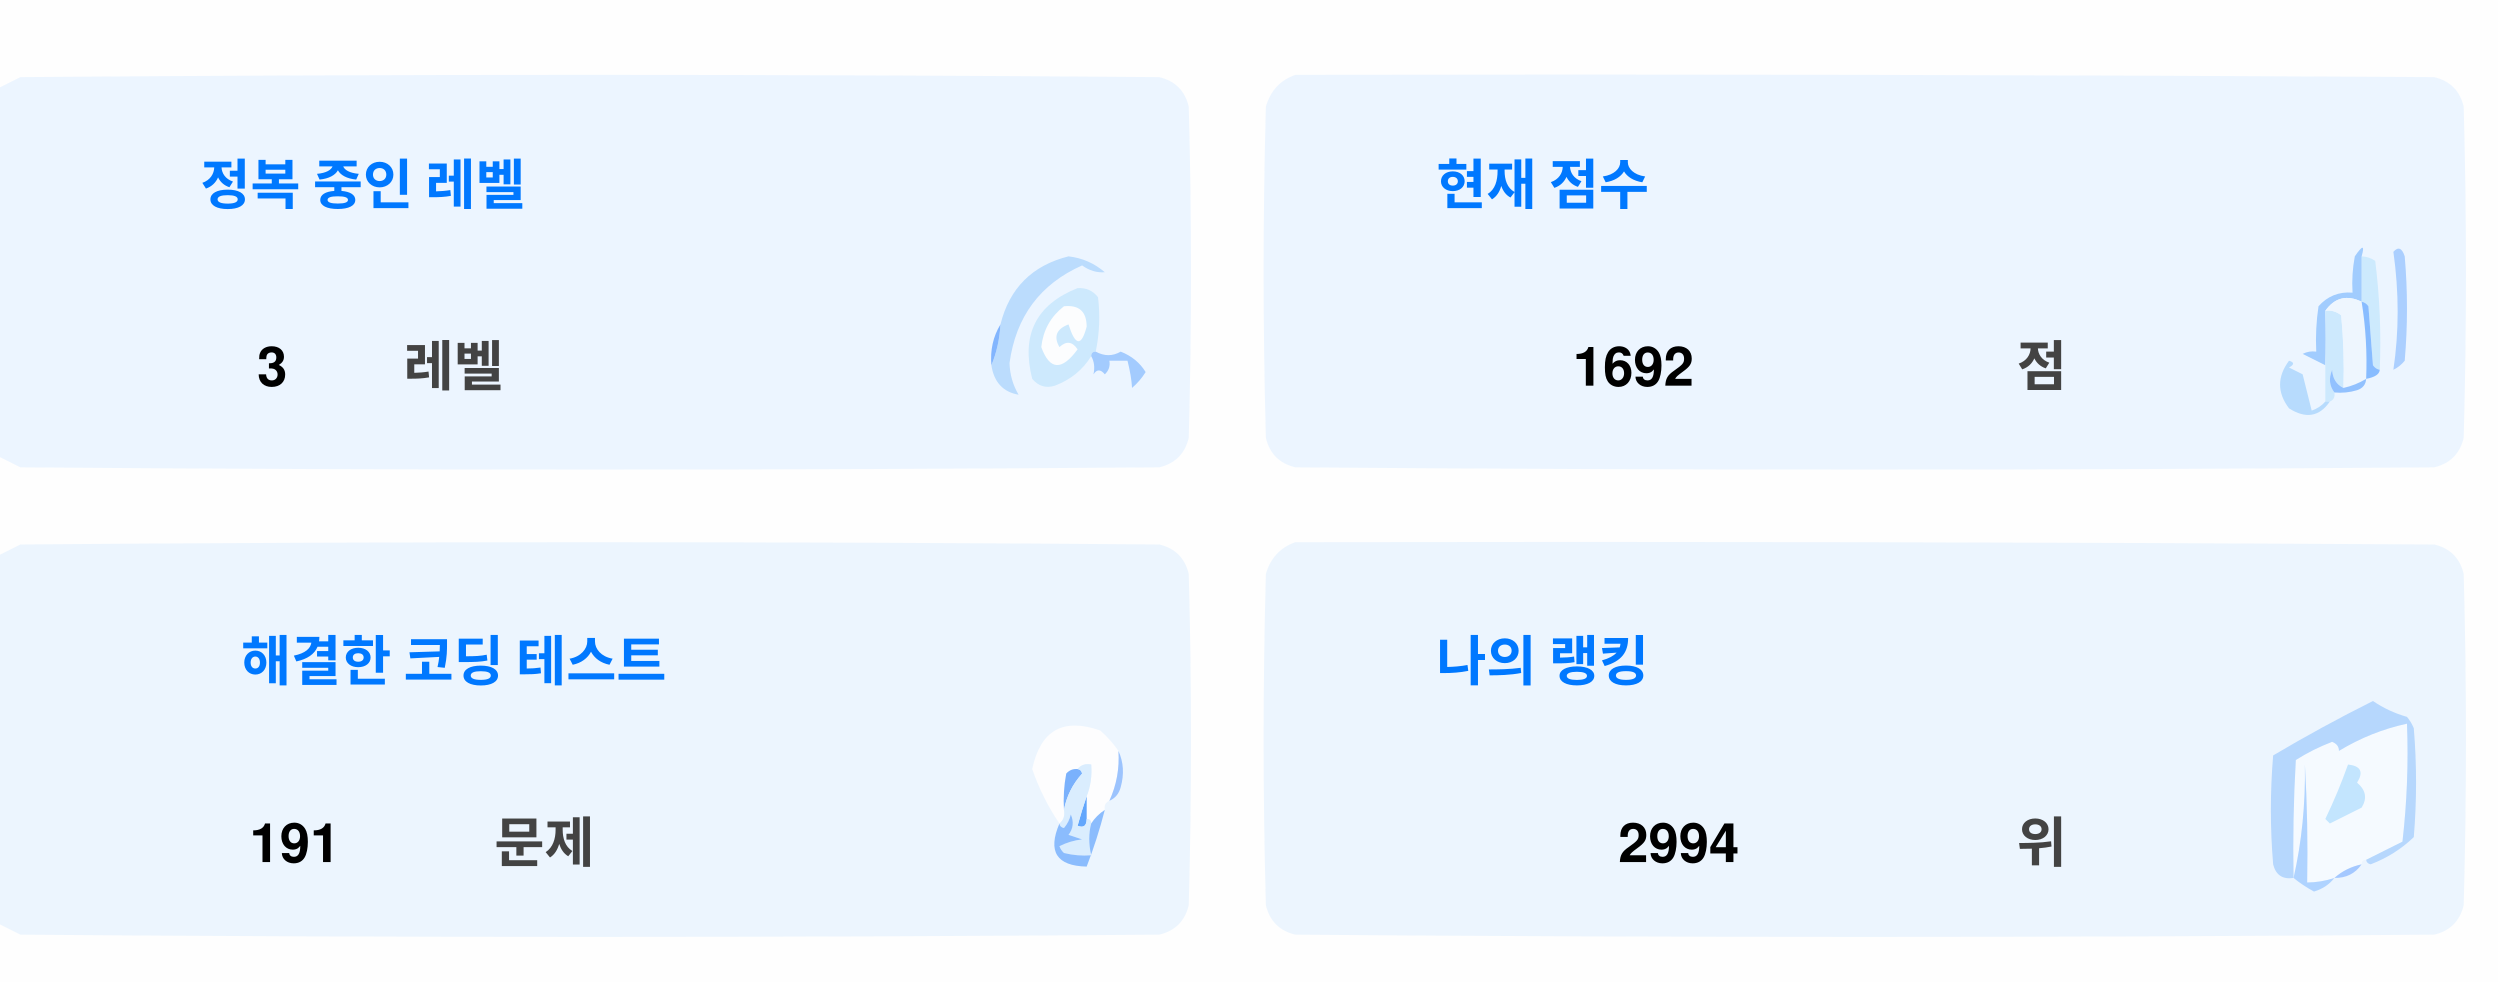
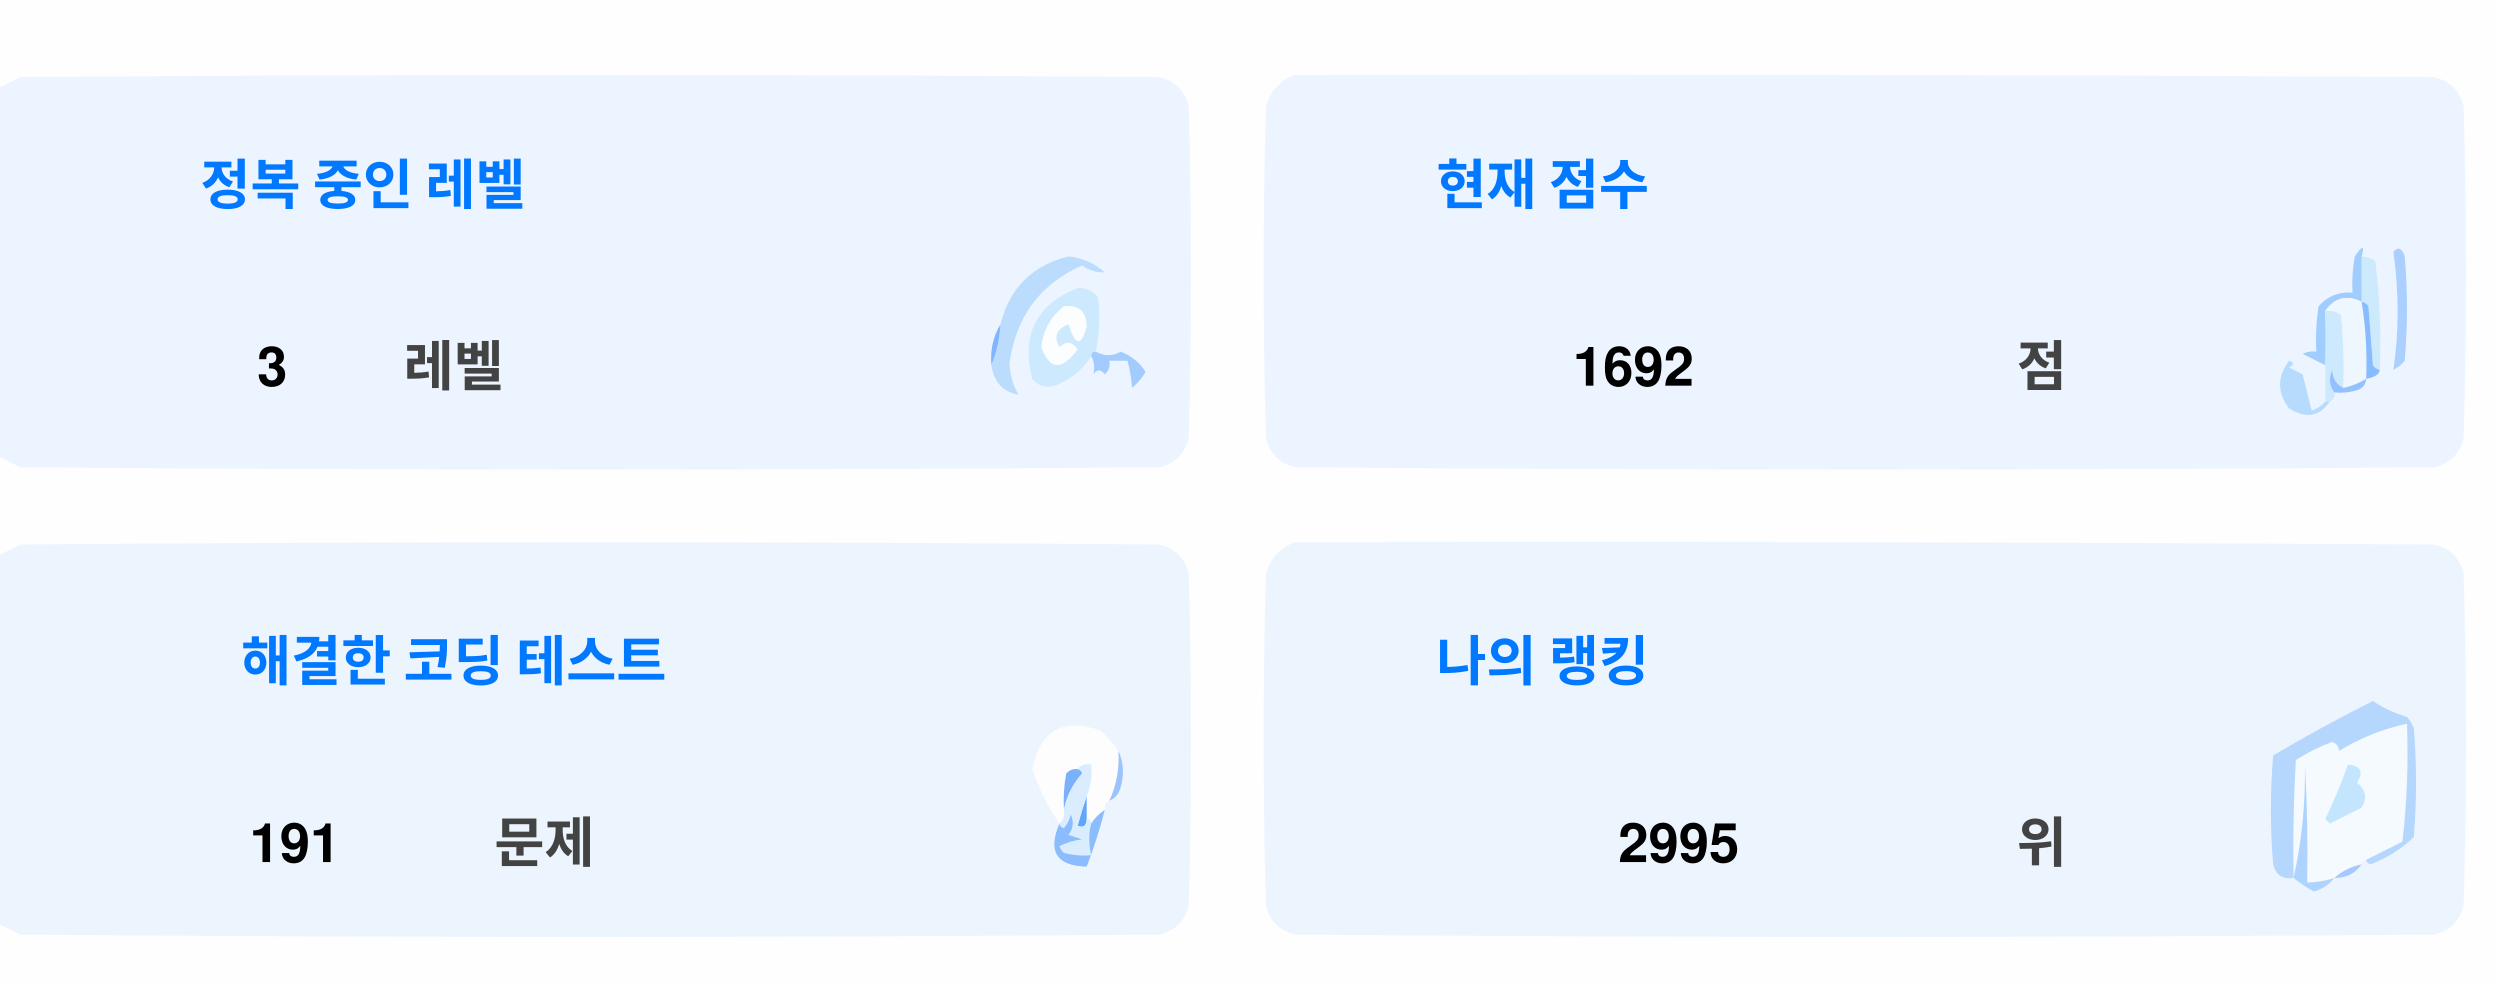
<svg xmlns="http://www.w3.org/2000/svg" version="1.1" width="551px" height="217px" style="shape-rendering:geometricPrecision; text-rendering:geometricPrecision; image-rendering:optimizeQuality; fill-rule:evenodd; clip-rule:evenodd">
  <style>.title {fill: #434343;font-size: 1rem;line-height: 1.5rem;font-weight: bold;font-family: -apple-system, BlinkMacSystemFont, Segoe UI, Helvetica, Arial, sans-serif, Apple Color Emoji, Segoe UI Emoji;}.desc {fill: #434343;font-size: 2.5rem;font-weight: bold;line-height: 1.5rem;font-family: -apple-system, BlinkMacSystemFont, Segoe UI, Helvetica, Arial, sans-serif, Apple Color Emoji, Segoe UI Emoji;}.desc-2 {fill: #434343;font-size: 1rem;font-weight: bold;line-height: 1.5rem;font-family: -apple-system, BlinkMacSystemFont, Segoe UI, Helvetica, Arial, sans-serif, Apple Color Emoji, Segoe UI Emoji;}.text, .desc {animation: twinkling 4s ease-in-out infinite;}@keyframes twinkling {40% { opacity: 1; }50% { opacity: 0.5; }60% { opacity: 1; }70% { opacity: 0.5; }80% { opacity: 1; }}</style>
  <g>
    <path style="opacity:1" fill="#fefefe" d="M -0.5,-0.5 C 183.167,-0.5 366.833,-0.5 550.5,-0.5C 550.5,71.833 550.5,144.167 550.5,216.5C 366.833,216.5 183.167,216.5 -0.5,216.5C -0.5,212.167 -0.5,207.833 -0.5,203.5C 1.14,204.32 2.807,205.153 4.5,206C 88.167,206.667 171.833,206.667 255.5,206C 259,205.167 261.167,203 262,199.5C 262.667,175.167 262.667,150.833 262,126.5C 261.167,123 259,120.833 255.5,120C 171.833,119.333 88.167,119.333 4.5,120C 2.807,120.847 1.14,121.68 -0.5,122.5C -0.5,115.167 -0.5,107.833 -0.5,100.5C 1.14,101.32 2.807,102.153 4.5,103C 88.167,103.667 171.833,103.667 255.5,103C 259,102.167 261.167,100 262,96.5C 262.667,72.167 262.667,47.833 262,23.5C 261.167,20 259,17.833 255.5,17C 171.833,16.333 88.167,16.333 4.5,17C 2.807,17.847 1.14,18.68 -0.5,19.5C -0.5,12.833 -0.5,6.167 -0.5,-0.5 Z" />
  </g>
  <g>
    <path style="opacity:1" fill="#ecf5ff" d="M -0.5,100.5 C -0.5,73.5 -0.5,46.5 -0.5,19.5C 1.14,18.68 2.807,17.847 4.5,17C 88.167,16.333 171.833,16.333 255.5,17C 259,17.833 261.167,20 262,23.5C 262.667,47.833 262.667,72.167 262,96.5C 261.167,100 259,102.167 255.5,103C 171.833,103.667 88.167,103.667 4.5,103C 2.807,102.153 1.14,101.32 -0.5,100.5 Z" />
  </g>
  <g>
    <path style="opacity:1" fill="#ecf5ff" d="M 285.5,16.5 C 369.167,16.333 452.834,16.5 536.5,17C 540,17.833 542.167,20 543,23.5C 543.667,47.833 543.667,72.167 543,96.5C 542.167,100 540,102.167 536.5,103C 452.833,103.667 369.167,103.667 285.5,103C 282,102.167 279.833,100 279,96.5C 278.333,72.167 278.333,47.833 279,23.5C 280.018,19.985 282.185,17.652 285.5,16.5 Z" />
  </g>
  <g>
    <path style="opacity:1" fill="#cdeafd" d="M 520.5,56.5 C 521.583,56.539 522.583,56.873 523.5,57.5C 524.498,65.472 524.831,73.472 524.5,81.5C 523.883,81.389 523.383,81.056 523,80.5C 522.667,76.167 522.333,71.833 522,67.5C 521.617,66.944 521.117,66.611 520.5,66.5C 520.5,63.167 520.5,59.833 520.5,56.5 Z" />
  </g>
  <g>
    <path style="opacity:1" fill="#abcfff" d="M 527.5,55.5 C 528.566,54.308 529.399,54.641 530,56.5C 530.667,64.167 530.667,71.833 530,79.5C 529.311,80.357 528.478,81.023 527.5,81.5C 528.758,73.08 528.758,64.414 527.5,55.5 Z" />
  </g>
  <g>
    <path style="opacity:1" fill="#bbdcfd" d="M 218.5,80.5 C 219.657,77.727 220.324,74.727 220.5,71.5C 222.49,63.51 227.49,58.51 235.5,56.5C 238.528,56.847 241.194,58.014 243.5,60C 241.744,60.141 240.078,59.641 238.5,58.5C 229.247,62.607 223.914,69.773 222.5,80C 222.565,82.526 223.232,84.859 224.5,87C 221.07,86.397 219.07,84.231 218.5,80.5 Z" />
  </g>
  <g>
    <path style="opacity:1" fill="#cde9fd" d="M 241.5,77.5 C 240.833,77.5 240.5,77.833 240.5,78.5C 238.628,81.529 235.961,83.695 232.5,85C 230.536,85.624 228.869,85.124 227.5,83.5C 225.021,73.791 228.354,67.124 237.5,63.5C 239.374,63.39 240.874,64.056 242,65.5C 242.497,69.524 242.331,73.524 241.5,77.5 Z" />
  </g>
  <g>
    <path style="opacity:1" fill="#fcfdfe" d="M 234.5,67.5 C 237.826,67.162 239.493,68.662 239.5,72C 238.334,76.434 237,76.267 235.5,71.5C 232.832,72.515 232.166,74.182 233.5,76.5C 235.017,75.089 236.351,75.256 237.5,77C 234.006,81.771 231.34,81.605 229.5,76.5C 229.904,72.771 231.571,69.771 234.5,67.5 Z" />
  </g>
  <g>
    <path style="opacity:1" fill="#a1ccfe" d="M 520.5,56.5 C 520.5,59.833 520.5,63.167 520.5,66.5C 517.238,64.922 514.572,65.589 512.5,68.5C 512.617,72.81 512.617,76.81 512.5,80.5C 510.86,79.68 509.193,78.847 507.5,78C 508.448,77.517 509.448,77.35 510.5,77.5C 510.335,74.15 510.502,70.817 511,67.5C 512.995,65.253 515.495,64.253 518.5,64.5C 518.336,61.813 518.503,59.146 519,56.5C 520.731,53.969 521.231,53.969 520.5,56.5 Z" />
  </g>
  <g>
    <path style="opacity:1" fill="#cde9fd" d="M 512.5,68.5 C 513.822,68.33 514.989,68.663 516,69.5C 516.499,74.823 516.666,80.156 516.5,85.5C 514.955,84.77 514.122,83.437 514,81.5C 513.22,83.387 513.387,85.054 514.5,86.5C 514.672,87.492 514.338,88.158 513.5,88.5C 513.167,88.5 512.833,88.5 512.5,88.5C 512.5,85.833 512.5,83.167 512.5,80.5C 512.617,76.81 512.617,72.81 512.5,68.5 Z" />
  </g>
  <g>
    <path style="opacity:1" fill="#eef6fe" d="M 520.5,66.5 C 521.407,72.106 521.74,77.773 521.5,83.5C 519.95,84.441 518.284,85.108 516.5,85.5C 516.666,80.156 516.499,74.823 516,69.5C 514.989,68.663 513.822,68.33 512.5,68.5C 514.572,65.589 517.238,64.922 520.5,66.5 Z" />
  </g>
  <g>
    <path style="opacity:1" fill="#88bcff" d="M 520.5,66.5 C 521.117,66.611 521.617,66.944 522,67.5C 522.333,71.833 522.667,76.167 523,80.5C 523.383,81.056 523.883,81.389 524.5,81.5C 524.445,82.469 523.445,83.136 521.5,83.5C 521.74,77.773 521.407,72.106 520.5,66.5 Z" />
  </g>
  <g>
    <path style="opacity:1" fill="#82b5fe" d="M 220.5,71.5 C 220.324,74.727 219.657,77.727 218.5,80.5C 218.215,77.171 218.882,74.171 220.5,71.5 Z" />
  </g>
  <g>
    <path style="opacity:1" fill="#a3cbfe" d="M 240.5,78.5 C 240.5,77.833 240.833,77.5 241.5,77.5C 243.391,78.536 245.224,78.536 247,77.5C 249.391,78.429 251.225,79.929 252.5,82C 251.681,83.319 250.681,84.486 249.5,85.5C 249.409,83.777 249.075,81.777 248.5,79.5C 247.167,79.5 245.833,79.5 244.5,79.5C 244.719,80.675 244.386,81.675 243.5,82.5C 242.575,81.359 241.741,81.359 241,82.5C 241.331,80.981 241.164,79.648 240.5,78.5 Z" />
  </g>
  <g>
    <path style="opacity:1" fill="#b7dbfd" d="M 512.5,88.5 C 512.833,88.5 513.167,88.5 513.5,88.5C 511.199,91.857 508.199,92.357 504.5,90C 501.872,86.535 501.872,83.035 504.5,79.5C 505.696,79.846 505.696,80.346 504.5,81C 505.5,81.5 506.5,82 507.5,82.5C 508.167,85.167 508.833,87.833 509.5,90.5C 510.739,90.058 511.739,89.391 512.5,88.5 Z" />
  </g>
  <g>
    <path style="opacity:1" fill="#92c1fe" d="M 516.5,85.5 C 518.284,85.108 519.95,84.441 521.5,83.5C 521.423,84.75 520.756,85.583 519.5,86C 517.866,86.493 516.199,86.66 514.5,86.5C 513.387,85.054 513.22,83.387 514,81.5C 514.122,83.437 514.955,84.77 516.5,85.5 Z" />
  </g>
  <g>
    <path style="opacity:1" fill="#ecf5fe" d="M -0.5,203.5 C -0.5,176.5 -0.5,149.5 -0.5,122.5C 1.14,121.68 2.807,120.847 4.5,120C 88.167,119.333 171.833,119.333 255.5,120C 259,120.833 261.167,123 262,126.5C 262.667,150.833 262.667,175.167 262,199.5C 261.167,203 259,205.167 255.5,206C 171.833,206.667 88.167,206.667 4.5,206C 2.807,205.153 1.14,204.32 -0.5,203.5 Z" />
  </g>
  <g>
    <path style="opacity:1" fill="#ecf5fe" d="M 285.5,119.5 C 369.167,119.333 452.834,119.5 536.5,120C 540,120.833 542.167,123 543,126.5C 543.667,150.833 543.667,175.167 543,199.5C 542.167,203 540,205.167 536.5,206C 452.833,206.667 369.167,206.667 285.5,206C 282,205.167 279.833,203 279,199.5C 278.333,175.167 278.333,150.833 279,126.5C 280.018,122.985 282.185,120.652 285.5,119.5 Z" />
  </g>
  <g>
    <path style="opacity:1" fill="#fdfdfe" d="M 246.5,165.5 C 246.758,169.367 246.092,173.034 244.5,176.5C 243.662,176.842 243.328,177.508 243.5,178.5C 242.272,179.306 241.272,180.306 240.5,181.5C 240.5,180.833 240.167,180.5 239.5,180.5C 239.5,178.833 239.5,177.167 239.5,175.5C 240.369,173.283 240.702,170.95 240.5,168.5C 239.209,168.263 238.209,168.596 237.5,169.5C 236.504,169.414 235.671,169.748 235,170.5C 234.503,173.146 234.336,175.813 234.5,178.5C 234.737,179.791 234.404,180.791 233.5,181.5C 230.986,177.806 228.986,173.806 227.5,169.5C 229.309,160.957 234.309,158.124 242.5,161C 244.07,162.397 245.404,163.897 246.5,165.5 Z" />
  </g>
  <g>
    <path style="opacity:1" fill="#f5faff" d="M 521.5,189.5 C 520.833,189.5 520.5,189.833 520.5,190.5C 518.181,190.992 516.181,191.992 514.5,193.5C 512.565,194.15 510.565,194.483 508.5,194.5C 508.666,185.827 508.5,177.16 508,168.5C 508.141,177.227 507.308,185.56 505.5,193.5C 505.334,184.827 505.5,176.16 506,167.5C 508.527,165.903 511.194,164.57 514,163.5C 515.011,163.892 515.511,164.559 515.5,165.5C 520.21,162.641 525.21,160.641 530.5,159.5C 530.831,168.192 530.498,176.859 529.5,185.5C 526.807,186.847 524.14,188.18 521.5,189.5 Z" />
  </g>
  <g>
    <path style="opacity:1" fill="#b6d7fd" d="M 521.5,189.5 C 524.14,188.18 526.807,186.847 529.5,185.5C 530.498,176.859 530.831,168.192 530.5,159.5C 525.21,160.641 520.21,162.641 515.5,165.5C 515.511,164.559 515.011,163.892 514,163.5C 511.194,164.57 508.527,165.903 506,167.5C 505.5,176.16 505.334,184.827 505.5,193.5C 503.089,193.863 501.589,192.863 501,190.5C 500.333,182.5 500.333,174.5 501,166.5C 508.173,162.246 515.507,158.246 523,154.5C 525.304,156.068 527.804,157.235 530.5,158C 531.126,158.75 531.626,159.584 532,160.5C 532.667,168.5 532.667,176.5 532,184.5C 529.292,187.111 526.125,189.111 522.5,190.5C 521.893,190.376 521.56,190.043 521.5,189.5 Z" />
  </g>
  <g>
    <path style="opacity:1" fill="#c3e5fe" d="M 517.5,168.5 C 520.317,168.801 520.984,170.134 519.5,172.5C 521.439,174.122 521.772,175.956 520.5,178C 518.167,179.167 515.833,180.333 513.5,181.5C 513.167,181.167 512.833,180.833 512.5,180.5C 514.414,176.515 516.081,172.515 517.5,168.5 Z" />
  </g>
  <g>
    <path style="opacity:1" fill="#7ab1fc" d="M 237.5,169.5 C 238.043,169.56 238.376,169.893 238.5,170.5C 236.395,172.836 235.062,175.503 234.5,178.5C 234.336,175.813 234.503,173.146 235,170.5C 235.671,169.748 236.504,169.414 237.5,169.5 Z" />
  </g>
  <g>
    <path style="opacity:1" fill="#afd3ff" d="M 514.5,193.5 C 513.378,194.947 511.878,195.947 510,196.5C 508.348,195.601 506.848,194.601 505.5,193.5C 507.308,185.56 508.141,177.227 508,168.5C 508.5,177.16 508.666,185.827 508.5,194.5C 510.565,194.483 512.565,194.15 514.5,193.5 Z" />
  </g>
  <g>
    <path style="opacity:1" fill="#9cc3fd" d="M 246.5,165.5 C 247.634,167.966 247.801,170.633 247,173.5C 246.623,174.942 245.79,175.942 244.5,176.5C 246.092,173.034 246.758,169.367 246.5,165.5 Z" />
  </g>
  <g>
    <path style="opacity:1" fill="#62a6fc" d="M 239.5,175.5 C 239.5,177.167 239.5,178.833 239.5,180.5C 239.483,182.028 238.816,182.528 237.5,182C 238.117,179.723 238.784,177.556 239.5,175.5 Z" />
  </g>
  <g>
    <path style="opacity:1" fill="#daedfe" d="M 237.5,169.5 C 238.209,168.596 239.209,168.263 240.5,168.5C 240.702,170.95 240.369,173.283 239.5,175.5C 238.784,177.556 238.117,179.723 237.5,182C 238.816,182.528 239.483,182.028 239.5,180.5C 240.167,180.5 240.5,180.833 240.5,181.5C 239.918,183.669 239.918,186.002 240.5,188.5C 238.473,188.662 236.473,188.495 234.5,188C 234.043,187.586 233.709,187.086 233.5,186.5C 235.078,185.702 236.744,185.202 238.5,185C 237.5,184.667 236.5,184.333 235.5,184C 236.554,182.612 236.72,181.112 236,179.5C 235.751,180.624 235.251,181.624 234.5,182.5C 233.893,182.376 233.56,182.043 233.5,181.5C 234.404,180.791 234.737,179.791 234.5,178.5C 235.062,175.503 236.395,172.836 238.5,170.5C 238.376,169.893 238.043,169.56 237.5,169.5 Z" />
  </g>
  <g>
    <path style="opacity:1" fill="#8bbcfd" d="M 243.5,178.5 C 242.395,182.803 241.062,186.969 239.5,191C 232.857,190.847 230.857,187.68 233.5,181.5C 233.56,182.043 233.893,182.376 234.5,182.5C 235.251,181.624 235.751,180.624 236,179.5C 236.72,181.112 236.554,182.612 235.5,184C 236.5,184.333 237.5,184.667 238.5,185C 236.744,185.202 235.078,185.702 233.5,186.5C 233.709,187.086 234.043,187.586 234.5,188C 236.473,188.495 238.473,188.662 240.5,188.5C 239.918,186.002 239.918,183.669 240.5,181.5C 241.272,180.306 242.272,179.306 243.5,178.5 Z" />
  </g>
  <g>
    <path style="opacity:1" fill="#a4c8ff" d="M 520.5,190.5 C 519.089,192.539 517.089,193.539 514.5,193.5C 516.181,191.992 518.181,190.992 520.5,190.5 Z" />
  </g>
  <text text-anchor="middle" x="80" y="45" class="title" style="fill:#0078ff;" stroke="#none" stroke-width="1">정복 중인 레벨</text>
  <text text-anchor="middle" x="60" y="85" class="desc" style="fill:#000000;" stroke="#none" stroke-width="1">3</text>
  <text text-anchor="middle" x="100" y="85" class="desc-2" style="fill:#434343;" stroke="#none" stroke-width="1">레벨</text>
  <text text-anchor="middle" x="340" y="45" class="title" style="fill:#0078ff;" stroke="#none" stroke-width="1">현재 점수</text>
  <text text-anchor="middle" x="360" y="85" class="desc" style="fill:#000000;" stroke="#none" stroke-width="1">1692</text>
  <text text-anchor="middle" x="450" y="85" class="desc-2" style="fill:#434343;" stroke="#none" stroke-width="1">점</text>
  <text text-anchor="middle" x="100" y="150" class="title" style="fill:#0078ff;" stroke="#none" stroke-width="1">해결한 코딩 테스트</text>
  <text text-anchor="middle" x="65" y="190" class="desc" style="fill:#000000;" stroke="#none" stroke-width="1">191</text>
  <text text-anchor="middle" x="120" y="190" class="desc-2" style="fill:#434343;" stroke="#none" stroke-width="1">문제</text>
  <text text-anchor="middle" x="340" y="150" class="title" style="fill:#0078ff;" stroke="#none" stroke-width="1">나의 랭킹</text>
-   <text text-anchor="middle" x="370" y="190" class="desc" style="fill:#000000;" stroke="#none" stroke-width="1">2994</text>
+   <text text-anchor="middle" x="370" y="190" class="desc" style="fill:#000000;" stroke="#none" stroke-width="1">2995</text>
  <text text-anchor="middle" x="450" y="190" class="desc-2" style="fill:#434343;" stroke="#none" stroke-width="1">위</text>
</svg>
